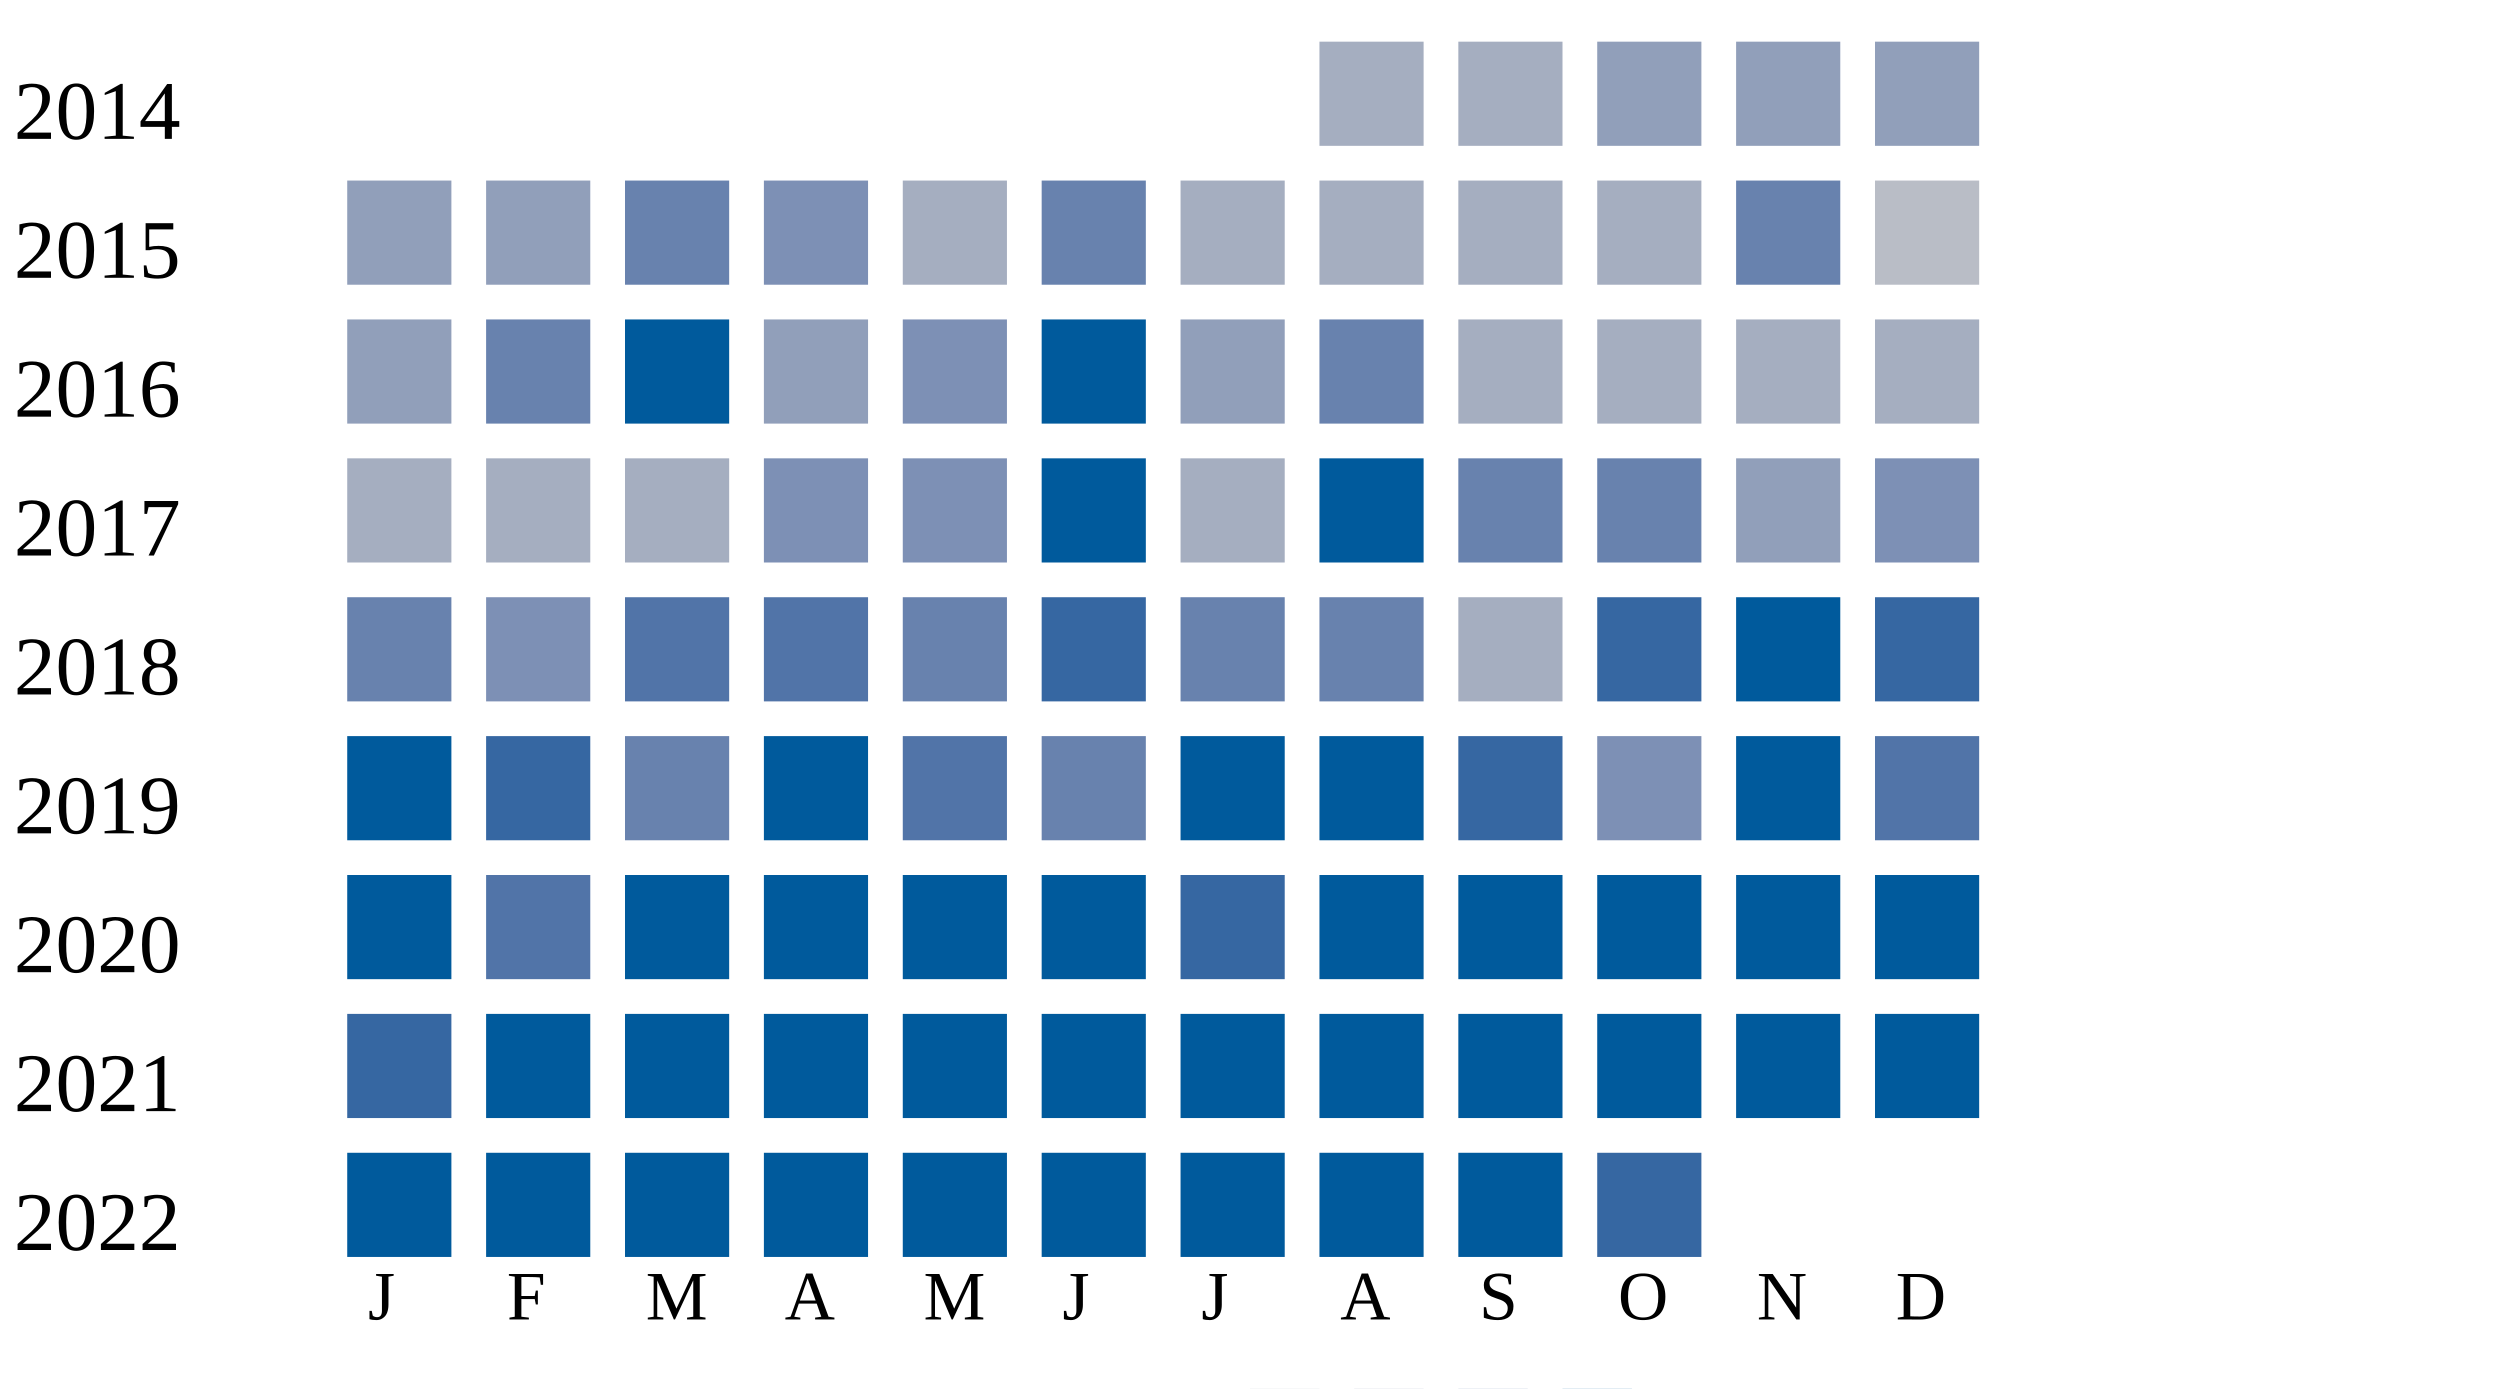
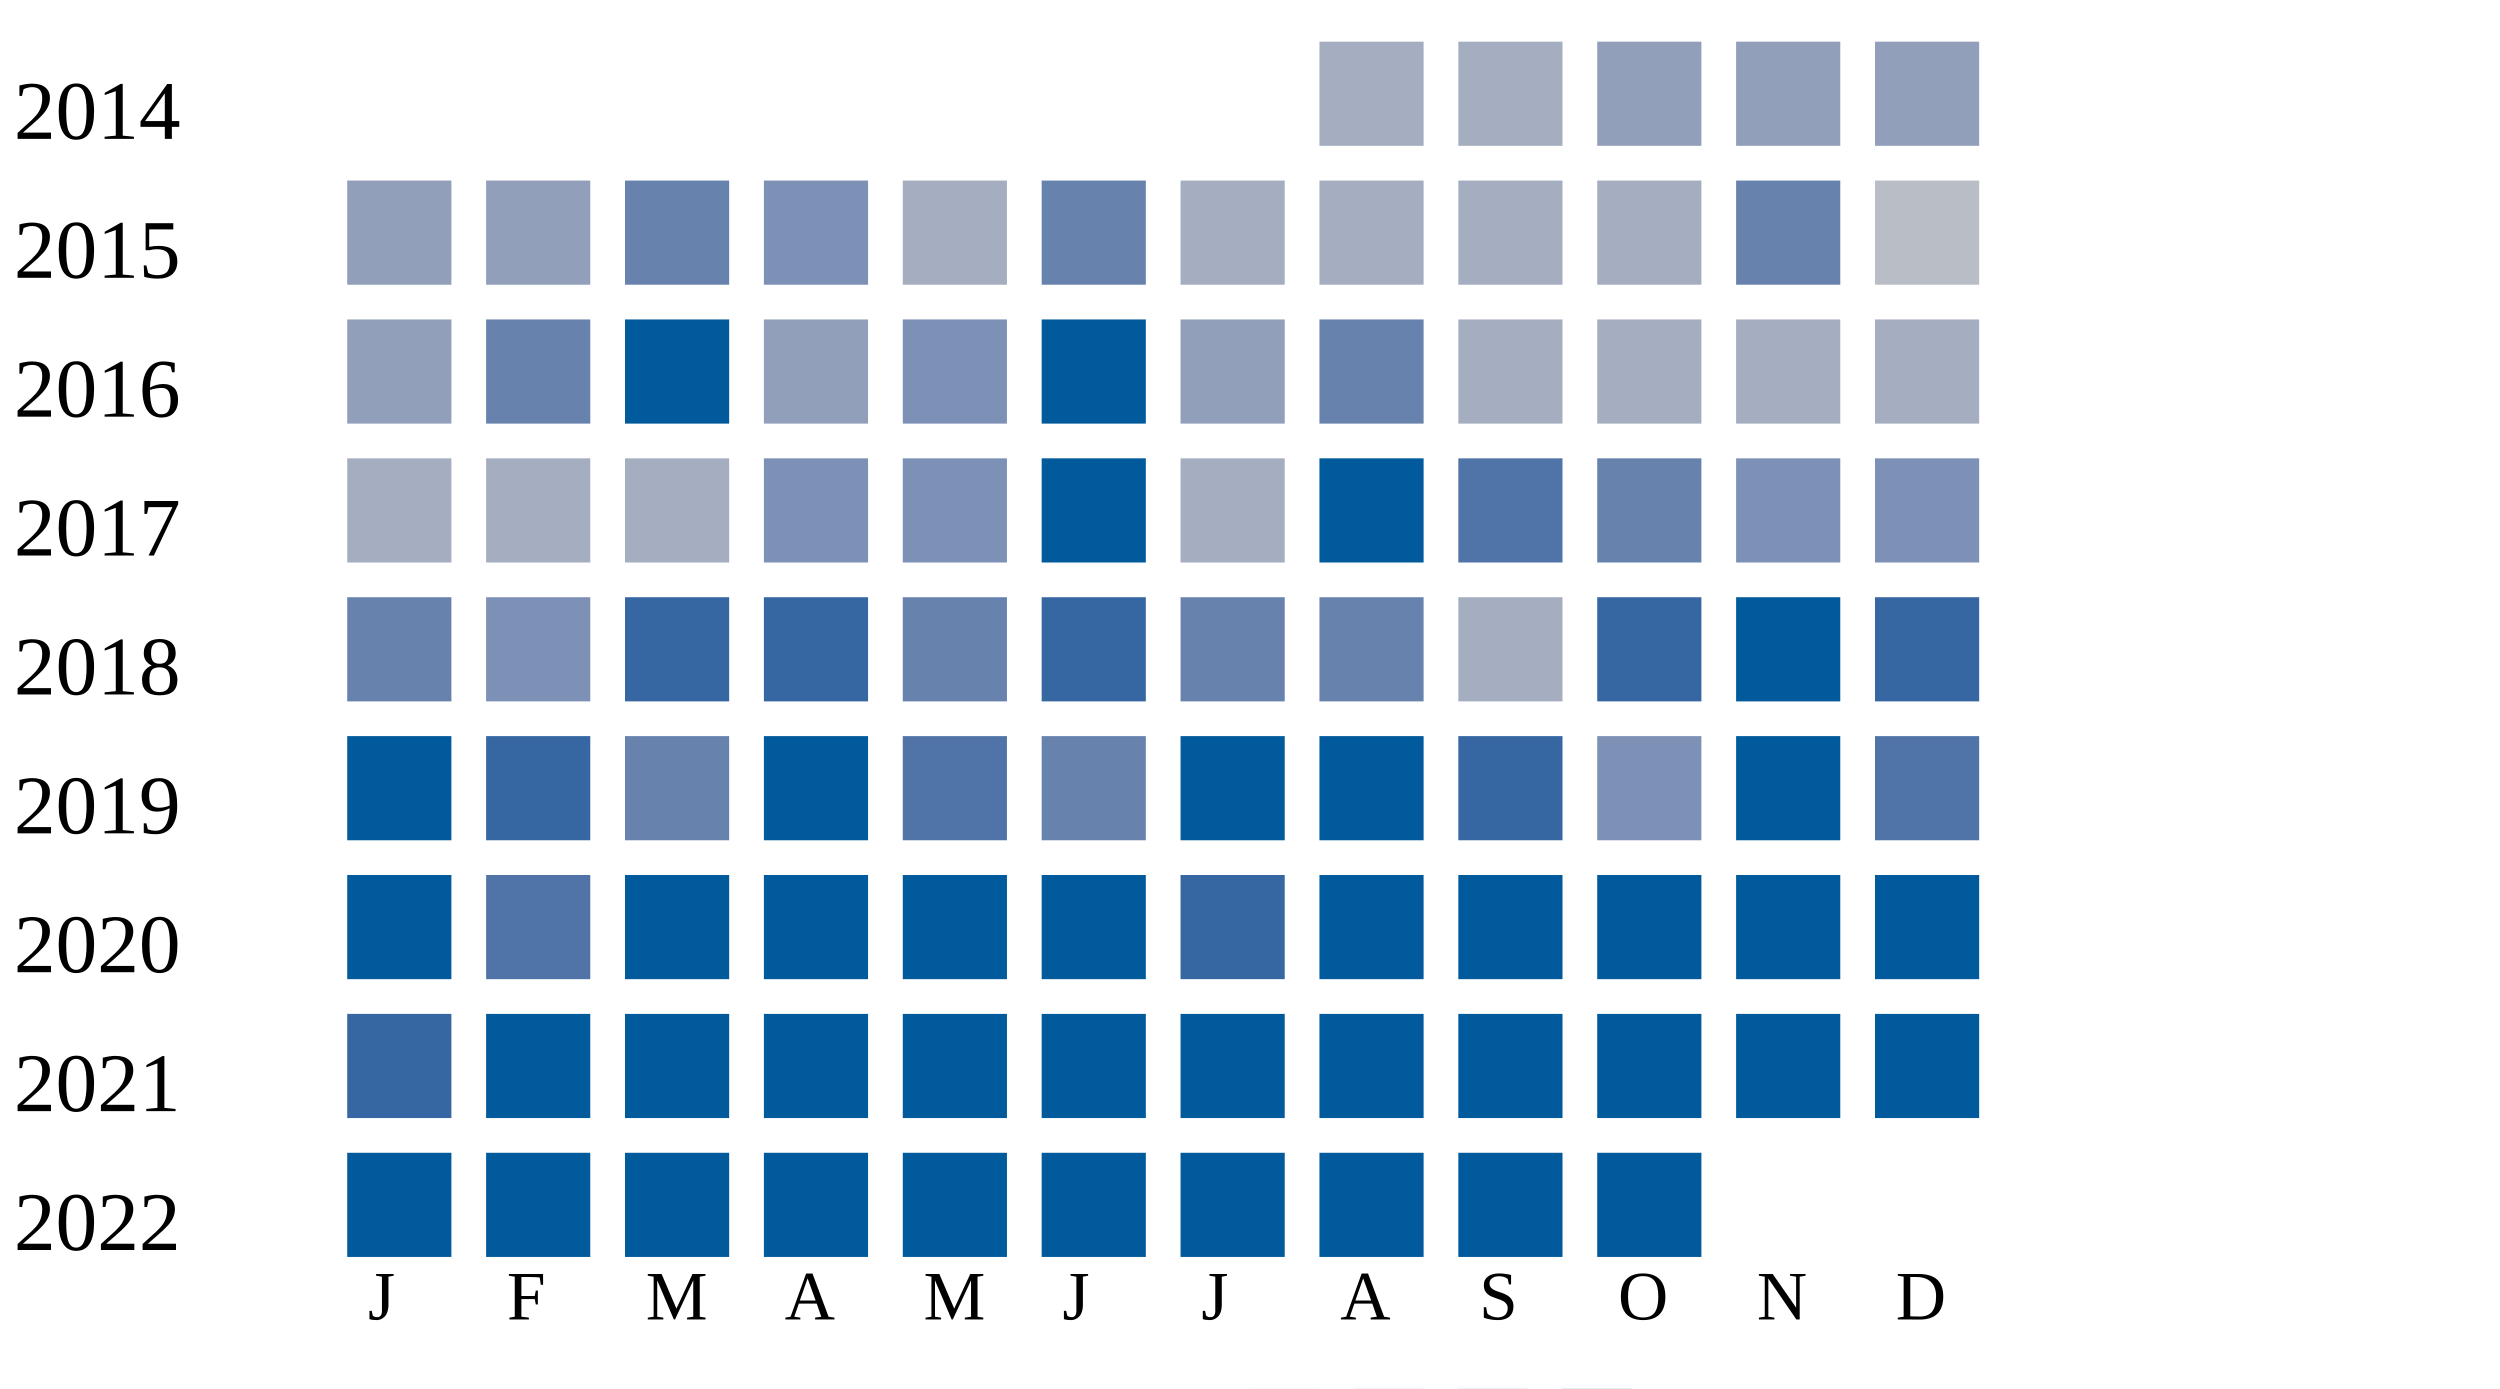
<svg xmlns="http://www.w3.org/2000/svg" width="360" height="200">
  <g transform="translate(0 0)">
    <text x="2" y="20">2014</text>
    <rect x="190" y="6" width="15" height="15" fill="#a5aec0" />
    <rect x="210" y="6" width="15" height="15" fill="#a5aec0" />
    <rect x="230" y="6" width="15" height="15" fill="#919fba" />
    <rect x="250" y="6" width="15" height="15" fill="#919fba" />
    <rect x="270" y="6" width="15" height="15" fill="#919fba" />
  </g>
  <g transform="translate(0 20)">
    <text x="2" y="20">2015</text>
    <rect x="50" y="6" width="15" height="15" fill="#919fba" />
    <rect x="70" y="6" width="15" height="15" fill="#919fba" />
    <rect x="90" y="6" width="15" height="15" fill="#6882ae" />
    <rect x="110" y="6" width="15" height="15" fill="#7d90b5" />
    <rect x="130" y="6" width="15" height="15" fill="#a5aec0" />
    <rect x="150" y="6" width="15" height="15" fill="#6882ae" />
    <rect x="170" y="6" width="15" height="15" fill="#a5aec0" />
    <rect x="190" y="6" width="15" height="15" fill="#a5aec0" />
    <rect x="210" y="6" width="15" height="15" fill="#a5aec0" />
    <rect x="230" y="6" width="15" height="15" fill="#a5aec0" />
    <rect x="250" y="6" width="15" height="15" fill="#6882ae" />
    <rect x="270" y="6" width="15" height="15" fill="#b9bdc6" />
  </g>
  <g transform="translate(0 40)">
    <text x="2" y="20">2016</text>
    <rect x="50" y="6" width="15" height="15" fill="#919fba" />
    <rect x="70" y="6" width="15" height="15" fill="#6882ae" />
    <rect x="90" y="6" width="15" height="15" fill="#005a9c" />
    <rect x="110" y="6" width="15" height="15" fill="#919fba" />
    <rect x="130" y="6" width="15" height="15" fill="#7d90b5" />
    <rect x="150" y="6" width="15" height="15" fill="#005a9c" />
    <rect x="170" y="6" width="15" height="15" fill="#919fba" />
    <rect x="190" y="6" width="15" height="15" fill="#6882ae" />
    <rect x="210" y="6" width="15" height="15" fill="#a5aec0" />
    <rect x="230" y="6" width="15" height="15" fill="#a5aec0" />
    <rect x="250" y="6" width="15" height="15" fill="#a5aec0" />
    <rect x="270" y="6" width="15" height="15" fill="#a5aec0" />
  </g>
  <g transform="translate(0 60)">
    <text x="2" y="20">2017</text>
    <rect x="50" y="6" width="15" height="15" fill="#a5aec0" />
    <rect x="70" y="6" width="15" height="15" fill="#a5aec0" />
    <rect x="90" y="6" width="15" height="15" fill="#a5aec0" />
    <rect x="110" y="6" width="15" height="15" fill="#7d90b5" />
    <rect x="130" y="6" width="15" height="15" fill="#7d90b5" />
    <rect x="150" y="6" width="15" height="15" fill="#005a9c" />
    <rect x="170" y="6" width="15" height="15" fill="#a5aec0" />
    <rect x="190" y="6" width="15" height="15" fill="#005a9c" />
-     <rect x="210" y="6" width="15" height="15" fill="#6882ae" />
+     <rect x="210" y="6" width="15" height="15" fill="#5174a8" />
    <rect x="230" y="6" width="15" height="15" fill="#6882ae" />
-     <rect x="250" y="6" width="15" height="15" fill="#919fba" />
+     <rect x="250" y="6" width="15" height="15" fill="#7d90b5" />
    <rect x="270" y="6" width="15" height="15" fill="#7d90b5" />
  </g>
  <g transform="translate(0 80)">
    <text x="2" y="20">2018</text>
    <rect x="50" y="6" width="15" height="15" fill="#6882ae" />
    <rect x="70" y="6" width="15" height="15" fill="#7d90b5" />
-     <rect x="90" y="6" width="15" height="15" fill="#5174a8" />
-     <rect x="110" y="6" width="15" height="15" fill="#5174a8" />
+     <rect x="90" y="6" width="15" height="15" fill="#3667a2" />
+     <rect x="110" y="6" width="15" height="15" fill="#3667a2" />
    <rect x="130" y="6" width="15" height="15" fill="#6882ae" />
    <rect x="150" y="6" width="15" height="15" fill="#3667a2" />
    <rect x="170" y="6" width="15" height="15" fill="#6882ae" />
    <rect x="190" y="6" width="15" height="15" fill="#6882ae" />
    <rect x="210" y="6" width="15" height="15" fill="#a5aec0" />
    <rect x="230" y="6" width="15" height="15" fill="#3667a2" />
    <rect x="250" y="6" width="15" height="15" fill="#005a9c" />
    <rect x="270" y="6" width="15" height="15" fill="#3667a2" />
  </g>
  <g transform="translate(0 100)">
    <text x="2" y="20">2019</text>
    <rect x="50" y="6" width="15" height="15" fill="#005a9c" />
    <rect x="70" y="6" width="15" height="15" fill="#3667a2" />
    <rect x="90" y="6" width="15" height="15" fill="#6882ae" />
    <rect x="110" y="6" width="15" height="15" fill="#005a9c" />
    <rect x="130" y="6" width="15" height="15" fill="#5174a8" />
    <rect x="150" y="6" width="15" height="15" fill="#6882ae" />
    <rect x="170" y="6" width="15" height="15" fill="#005a9c" />
    <rect x="190" y="6" width="15" height="15" fill="#005a9c" />
    <rect x="210" y="6" width="15" height="15" fill="#3667a2" />
    <rect x="230" y="6" width="15" height="15" fill="#7d90b5" />
    <rect x="250" y="6" width="15" height="15" fill="#005a9c" />
    <rect x="270" y="6" width="15" height="15" fill="#5174a8" />
  </g>
  <g transform="translate(0 120)">
    <text x="2" y="20">2020</text>
    <rect x="50" y="6" width="15" height="15" fill="#005a9c" />
    <rect x="70" y="6" width="15" height="15" fill="#5174a8" />
    <rect x="90" y="6" width="15" height="15" fill="#005a9c" />
    <rect x="110" y="6" width="15" height="15" fill="#005a9c" />
    <rect x="130" y="6" width="15" height="15" fill="#005a9c" />
    <rect x="150" y="6" width="15" height="15" fill="#005a9c" />
    <rect x="170" y="6" width="15" height="15" fill="#3667a2" />
    <rect x="190" y="6" width="15" height="15" fill="#005a9c" />
    <rect x="210" y="6" width="15" height="15" fill="#005a9c" />
    <rect x="230" y="6" width="15" height="15" fill="#005a9c" />
    <rect x="250" y="6" width="15" height="15" fill="#005a9c" />
    <rect x="270" y="6" width="15" height="15" fill="#005a9c" />
  </g>
  <g transform="translate(0 140)">
    <text x="2" y="20">2021</text>
    <rect x="50" y="6" width="15" height="15" fill="#3667a2" />
    <rect x="70" y="6" width="15" height="15" fill="#005a9c" />
    <rect x="90" y="6" width="15" height="15" fill="#005a9c" />
    <rect x="110" y="6" width="15" height="15" fill="#005a9c" />
    <rect x="130" y="6" width="15" height="15" fill="#005a9c" />
    <rect x="150" y="6" width="15" height="15" fill="#005a9c" />
    <rect x="170" y="6" width="15" height="15" fill="#005a9c" />
    <rect x="190" y="6" width="15" height="15" fill="#005a9c" />
    <rect x="210" y="6" width="15" height="15" fill="#005a9c" />
    <rect x="230" y="6" width="15" height="15" fill="#005a9c" />
    <rect x="250" y="6" width="15" height="15" fill="#005a9c" />
    <rect x="270" y="6" width="15" height="15" fill="#005a9c" />
  </g>
  <g transform="translate(0 160)">
    <text x="2" y="20">2022</text>
    <rect x="50" y="6" width="15" height="15" fill="#005a9c" />
    <rect x="70" y="6" width="15" height="15" fill="#005a9c" />
    <rect x="90" y="6" width="15" height="15" fill="#005a9c" />
    <rect x="110" y="6" width="15" height="15" fill="#005a9c" />
    <rect x="130" y="6" width="15" height="15" fill="#005a9c" />
    <rect x="150" y="6" width="15" height="15" fill="#005a9c" />
    <rect x="170" y="6" width="15" height="15" fill="#005a9c" />
    <rect x="190" y="6" width="15" height="15" fill="#005a9c" />
    <rect x="210" y="6" width="15" height="15" fill="#005a9c" />
-     <rect x="230" y="6" width="15" height="15" fill="#3667a2" />
+     <rect x="230" y="6" width="15" height="15" fill="#005a9c" />
  </g>
  <text style="font-size: 10px; text-align: center" x="53" y="190">J</text>
  <text style="font-size: 10px; text-align: center" x="73" y="190">F</text>
  <text style="font-size: 10px; text-align: center" x="93" y="190">M</text>
  <text style="font-size: 10px; text-align: center" x="113" y="190">A</text>
  <text style="font-size: 10px; text-align: center" x="133" y="190">M</text>
  <text style="font-size: 10px; text-align: center" x="153" y="190">J</text>
  <text style="font-size: 10px; text-align: center" x="173" y="190">J</text>
  <text style="font-size: 10px; text-align: center" x="193" y="190">A</text>
  <text style="font-size: 10px; text-align: center" x="213" y="190">S</text>
  <text style="font-size: 10px; text-align: center" x="233" y="190">O</text>
  <text style="font-size: 10px; text-align: center" x="253" y="190">N</text>
  <text style="font-size: 10px; text-align: center" x="273" y="190">D</text>
  <text style="font-size: 10px;" x="155" y="209">Less</text>
  <rect fill="#b9bdc6" width="10" height="10" x="180" y="200" />
  <rect fill="#919fba" width="10" height="10" x="195" y="200" />
  <rect fill="#6882ae" width="10" height="10" x="210" y="200" />
  <rect fill="#005a9c" width="10" height="10" x="225" y="200" />
  <text x="240" y="209" style="font-size: 10px;">More</text>
</svg>
